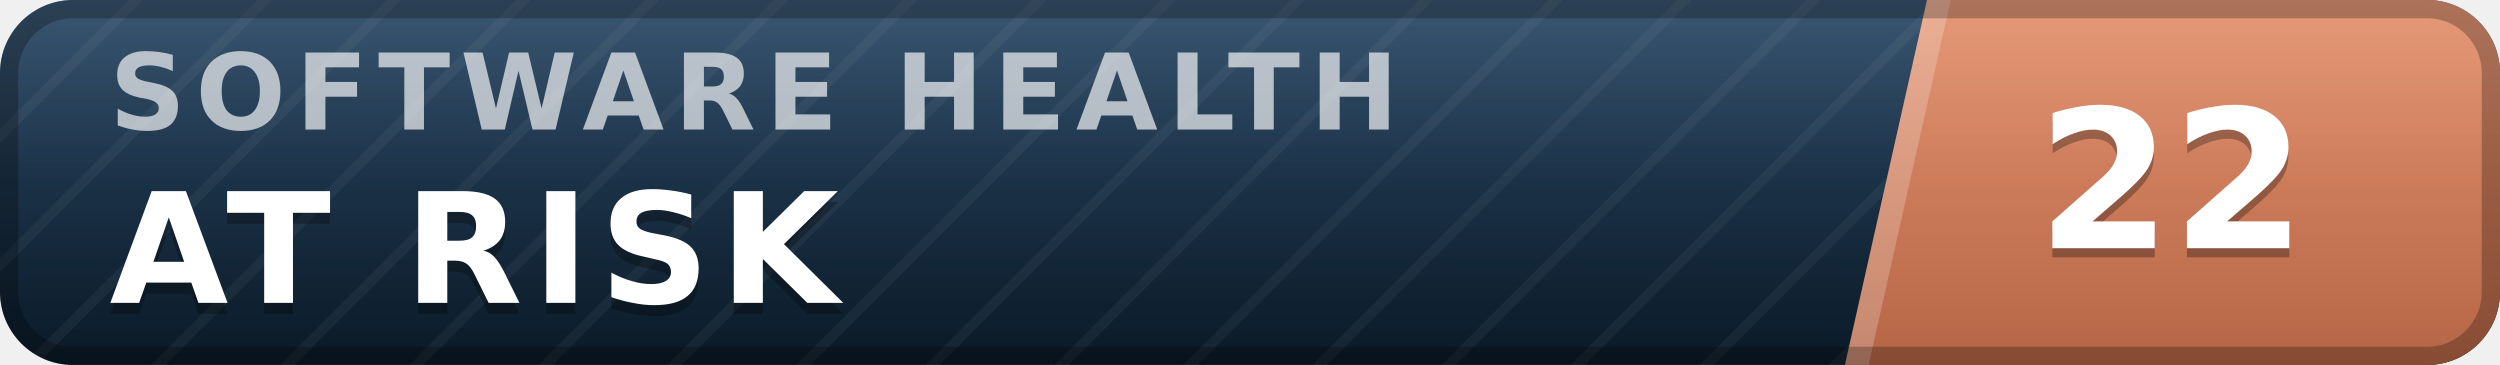
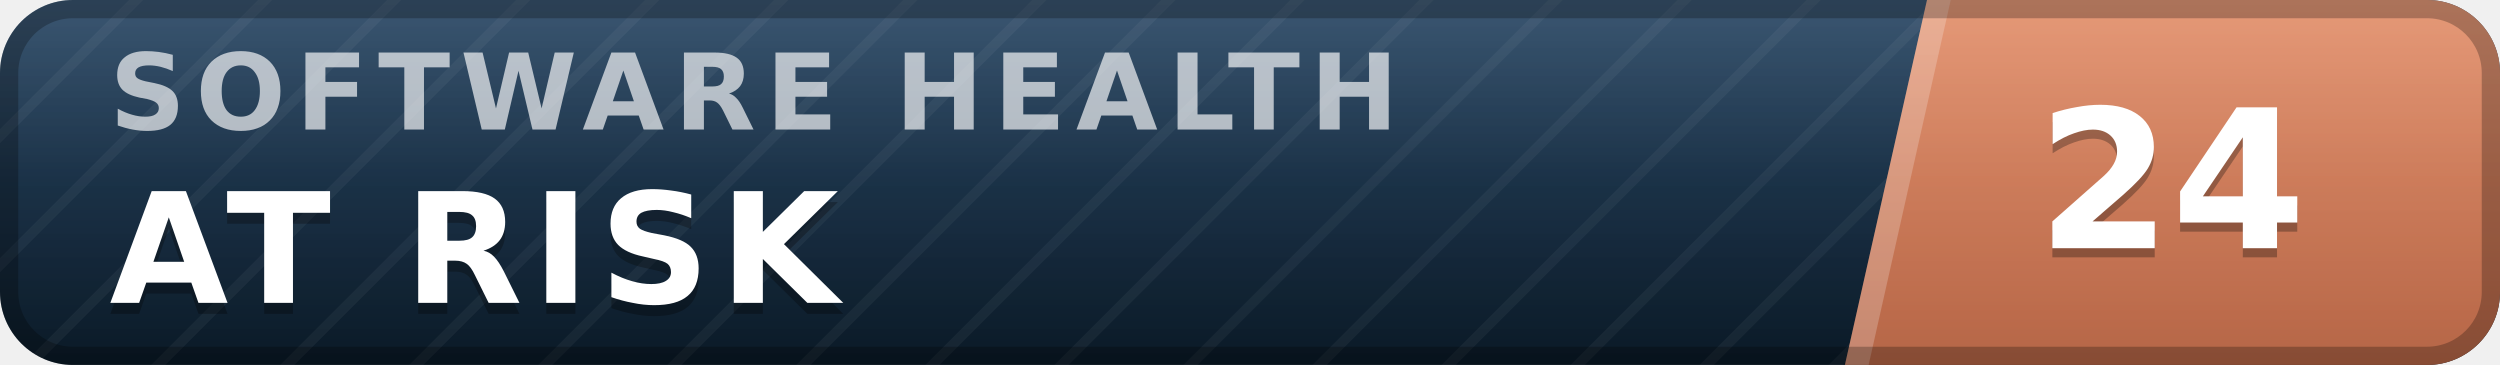
- <svg xmlns="http://www.w3.org/2000/svg" width="137" height="20" viewBox="0 0 137 20" role="img" aria-label="inspect.software software health index 22 of 100, at risk" font-family="Verdana,DejaVu Sans,Geneva,sans-serif">
+ <svg xmlns="http://www.w3.org/2000/svg" width="137" height="20" viewBox="0 0 137 20" role="img" aria-label="inspect.software software health index 24 of 100, at risk" font-family="Verdana,DejaVu Sans,Geneva,sans-serif">
  <defs>
    <linearGradient id="plate" x1="0" y1="0" x2="0" y2="1">
      <stop offset="0" stop-color="#1d3d5c" />
      <stop offset="1" stop-color="#0a1926" />
    </linearGradient>
    <linearGradient id="endplate" x1="0" y1="0" x2="0" y2="1">
      <stop offset="0" stop-color="#e18a64" />
      <stop offset="1" stop-color="#b56546" />
    </linearGradient>
    <linearGradient id="gloss" x1="0" y1="0" x2="0" y2="1">
      <stop offset="0" stop-color="#fff" stop-opacity=".13" />
      <stop offset=".5" stop-color="#fff" stop-opacity=".03" />
      <stop offset="1" stop-color="#fff" stop-opacity="0" />
    </linearGradient>
    <pattern id="guilloche" width="5" height="5" patternUnits="userSpaceOnUse" patternTransform="rotate(45)">
      <line x1="0" y1="0" x2="0" y2="5" stroke="#fff" stroke-opacity=".045" stroke-width="1.1" />
    </pattern>
    <clipPath id="rounded">
      <rect width="137" height="20" rx="4" />
    </clipPath>
  </defs>
  <g clip-path="url(#rounded)">
    <rect width="137" height="20" fill="url(#plate)" />
    <rect width="137" height="20" fill="url(#guilloche)" />
    <polygon points="105.6,0 137,0 137,20 101.1,20" fill="url(#endplate)" />
    <polygon points="105.6,0 106.9,0 102.4,20 101.1,20" fill="#fff" fill-opacity=".22" />
    <text x="6.0" y="7.1" font-size="5.8" letter-spacing="0.55" fill="#fff" fill-opacity=".66" font-weight="bold" textLength="76.3" lengthAdjust="spacing">SOFTWARE HEALTH</text>
    <text x="6.0" y="17.2" font-size="8.4" fill="#000" fill-opacity=".3" font-weight="bold" letter-spacing="0.55" textLength="43.3" lengthAdjust="spacing">AT RISK</text>
    <text x="6.0" y="16.6" font-size="8.4" fill="#fff" font-weight="bold" letter-spacing="0.55" textLength="43.3" lengthAdjust="spacing">AT RISK</text>
-     <text x="119.0" y="14.1" font-size="10.6" fill="#000" fill-opacity=".3" font-weight="bold" text-anchor="middle">22</text>
-     <text x="119.0" y="13.6" font-size="10.6" fill="#fff" font-weight="bold" text-anchor="middle">22</text>
+     <text x="119.0" y="14.1" font-size="10.6" fill="#000" fill-opacity=".3" font-weight="bold" text-anchor="middle">24</text>
+     <text x="119.0" y="13.6" font-size="10.6" fill="#fff" font-weight="bold" text-anchor="middle">24</text>
    <rect width="137" height="20" fill="url(#gloss)" />
  </g>
  <rect x=".5" y=".5" width="136" height="19" rx="3.5" fill="none" stroke="#000" stroke-opacity=".25" />
</svg>
